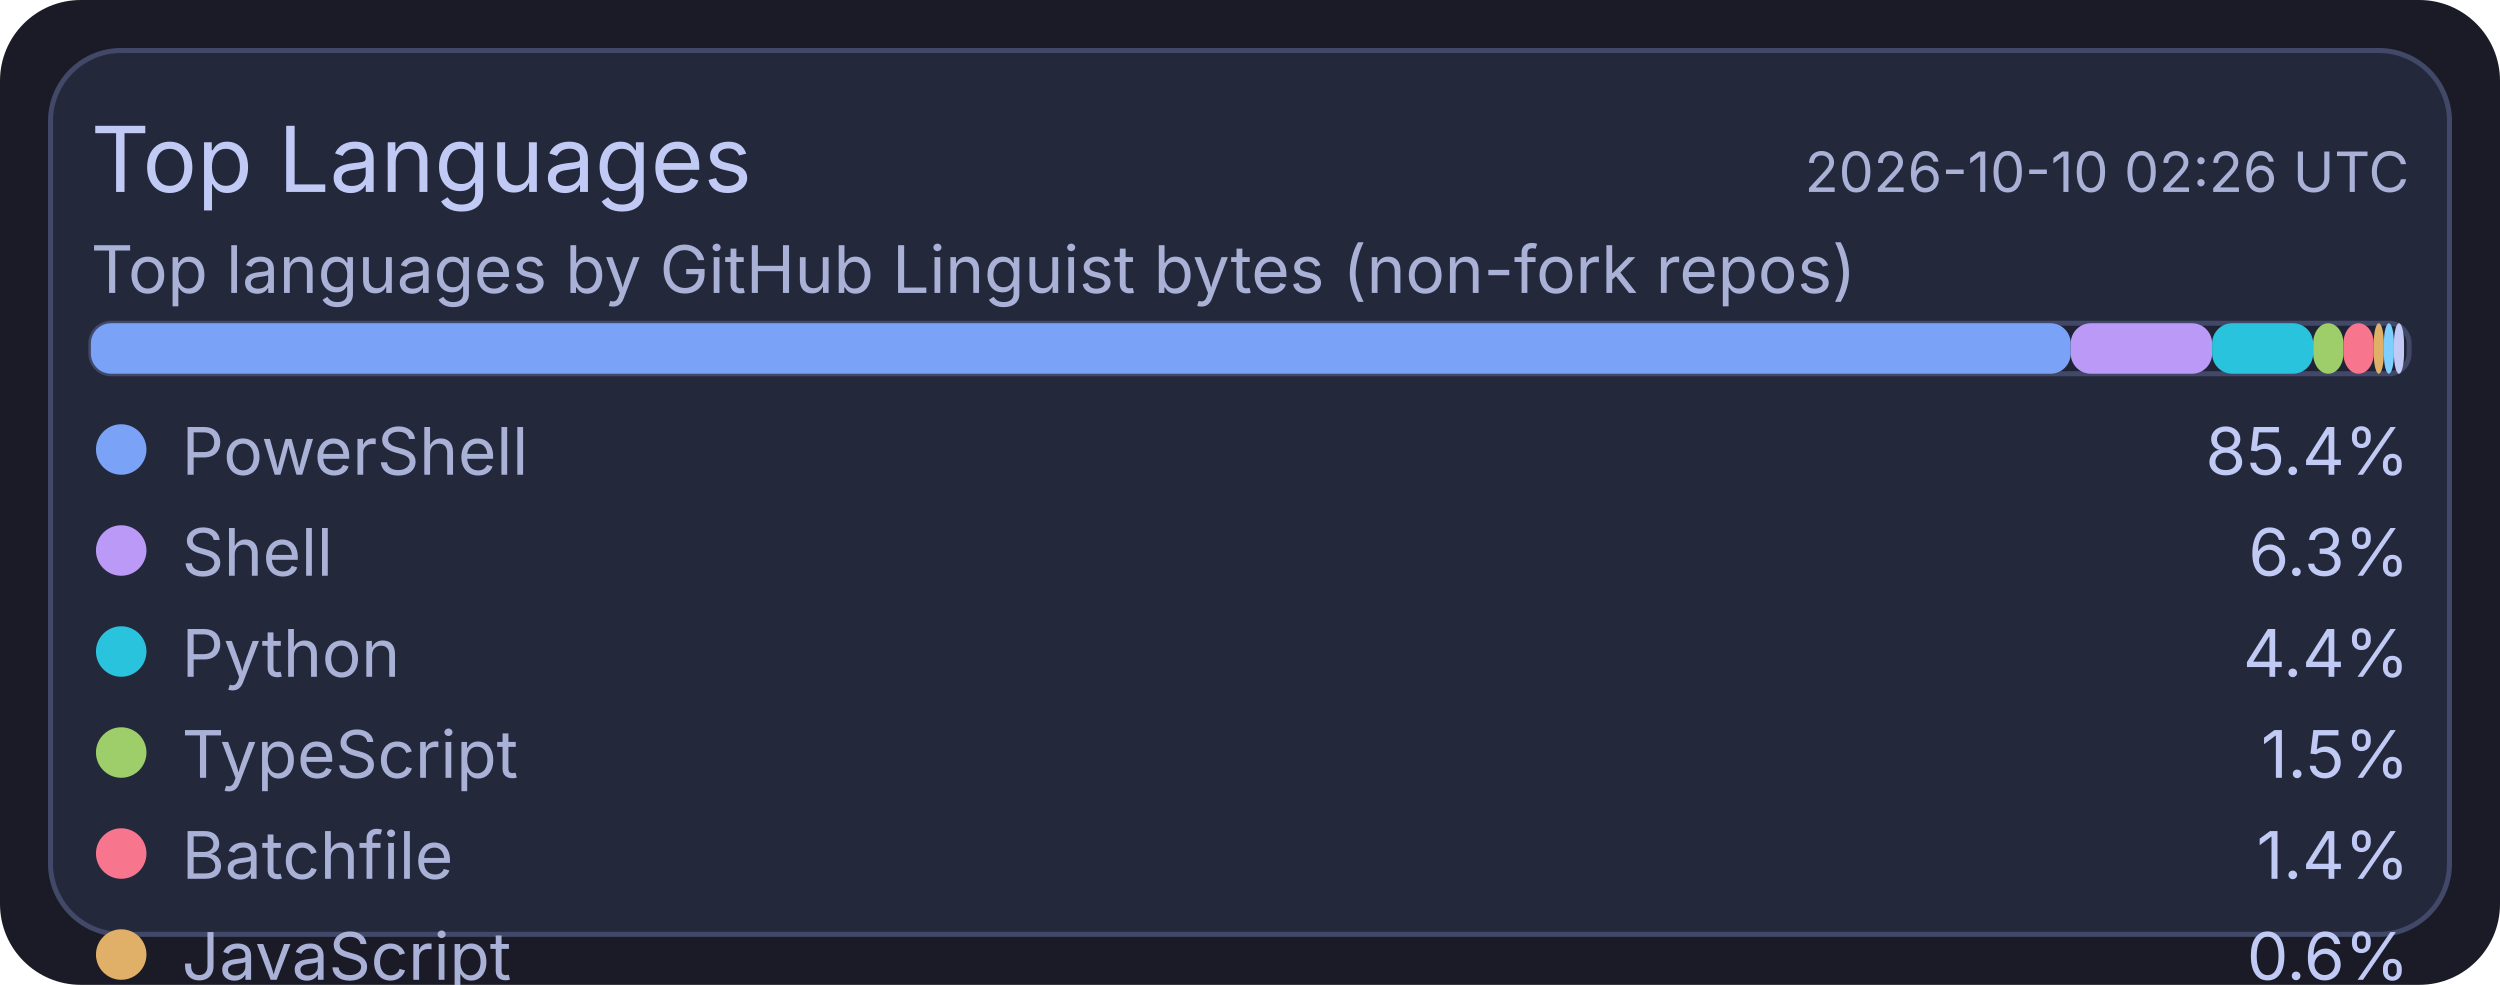
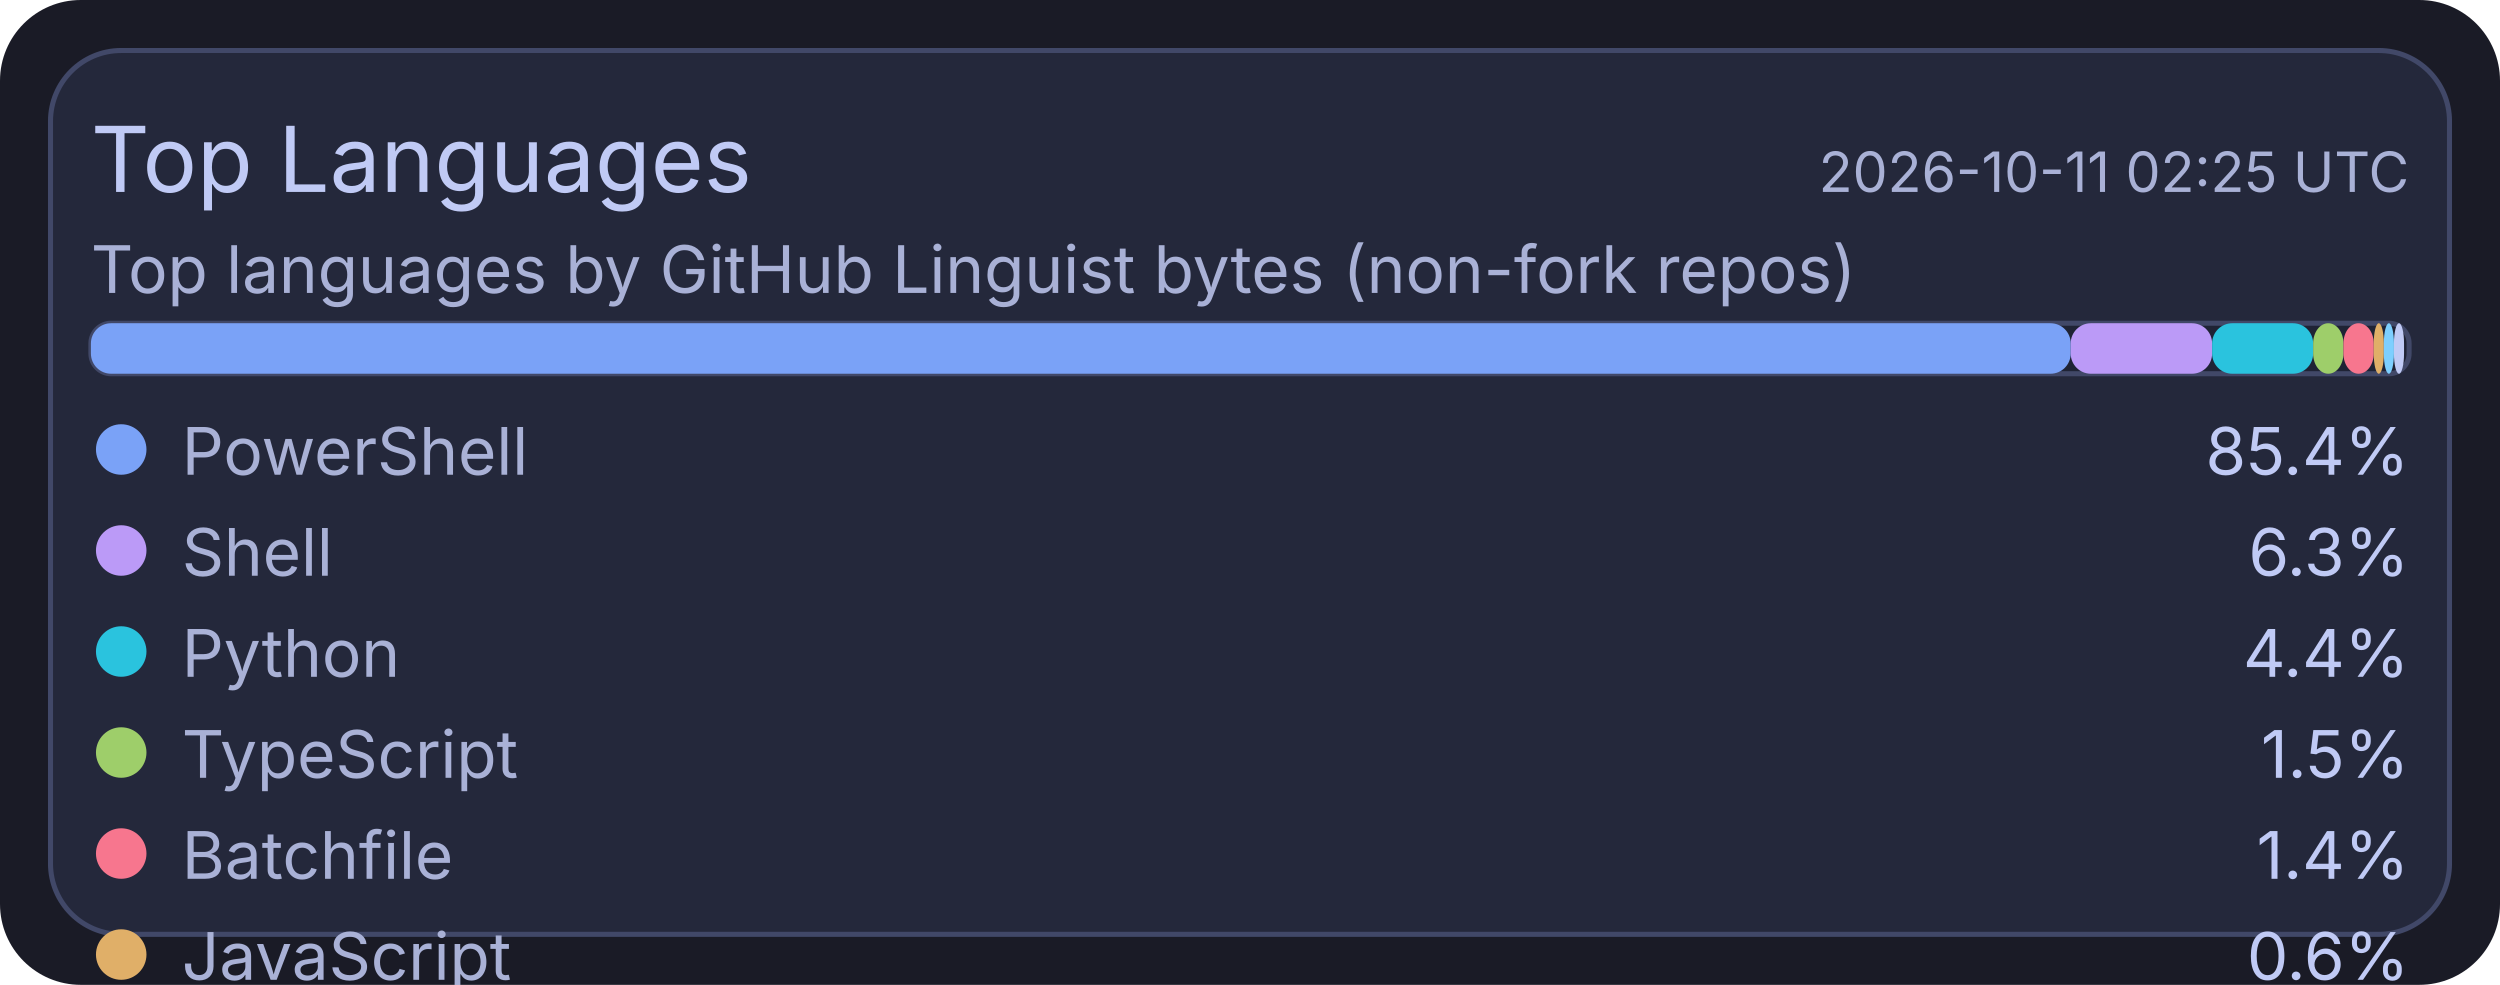
<svg xmlns="http://www.w3.org/2000/svg" width="495" height="195" viewBox="0 0 495 195">
  <rect x="0" y="0" width="495" height="195" rx="16" fill="#1a1b26" />
  <rect x="10" y="10" width="475" height="175" rx="14" fill="#24283b" stroke="#414868" stroke-width="1" />
  <text x="18" y="38" fill="#c0caf5" font-size="18" font-family="ui-sans-serif, system-ui, -apple-system, Segoe UI">Top Languages</text>
-   <text x="477" y="38" text-anchor="end" fill="#a9b1d6" font-size="11" font-family="ui-sans-serif, system-ui, -apple-system, Segoe UI">2026-10-10 02:26 UTC</text>
+   <text x="477" y="38" text-anchor="end" fill="#a9b1d6" font-size="11" font-family="ui-sans-serif, system-ui, -apple-system, Segoe UI">2026-10-11 02:25 UTC</text>
  <text x="18" y="58" fill="#a9b1d6" font-size="13" font-family="ui-sans-serif, system-ui, -apple-system, Segoe UI">Top languages by GitHub Linguist bytes (non-fork repos)</text>
  <rect x="18" y="64" width="459" height="10" rx="4" fill="#1f2335" stroke="#414868" stroke-width="1" />
  <rect x="18" y="64" width="392" height="10" rx="4" fill="#7aa2f7" />
  <rect x="410" y="64" width="28" height="10" rx="4" fill="#bb9af7" />
  <rect x="438" y="64" width="20" height="10" rx="4" fill="#2ac3de" />
  <rect x="458" y="64" width="6" height="10" rx="4" fill="#9ece6a" />
  <rect x="464" y="64" width="6" height="10" rx="4" fill="#f7768e" />
  <rect x="470" y="64" width="2" height="10" rx="4" fill="#e0af68" />
  <rect x="472" y="64" width="2" height="10" rx="4" fill="#7dcfff" />
  <rect x="474" y="64" width="2" height="10" rx="4" fill="#c0caf5" />
  <circle cx="24" cy="89" r="5" fill="#7aa2f7" />
  <text x="36" y="94" fill="#a9b1d6" font-size="13" font-family="ui-sans-serif, system-ui, -apple-system, Segoe UI">PowerShell</text>
  <text x="477" y="94" text-anchor="end" fill="#c0caf5" font-size="13" font-family="ui-sans-serif, system-ui, -apple-system, Segoe UI">85.4%</text>
  <circle cx="24" cy="109" r="5" fill="#bb9af7" />
  <text x="36" y="114" fill="#a9b1d6" font-size="13" font-family="ui-sans-serif, system-ui, -apple-system, Segoe UI">Shell</text>
  <text x="477" y="114" text-anchor="end" fill="#c0caf5" font-size="13" font-family="ui-sans-serif, system-ui, -apple-system, Segoe UI">6.3%</text>
  <circle cx="24" cy="129" r="5" fill="#2ac3de" />
  <text x="36" y="134" fill="#a9b1d6" font-size="13" font-family="ui-sans-serif, system-ui, -apple-system, Segoe UI">Python</text>
  <text x="477" y="134" text-anchor="end" fill="#c0caf5" font-size="13" font-family="ui-sans-serif, system-ui, -apple-system, Segoe UI">4.4%</text>
  <circle cx="24" cy="149" r="5" fill="#9ece6a" />
  <text x="36" y="154" fill="#a9b1d6" font-size="13" font-family="ui-sans-serif, system-ui, -apple-system, Segoe UI">TypeScript</text>
  <text x="477" y="154" text-anchor="end" fill="#c0caf5" font-size="13" font-family="ui-sans-serif, system-ui, -apple-system, Segoe UI">1.5%</text>
  <circle cx="24" cy="169" r="5" fill="#f7768e" />
  <text x="36" y="174" fill="#a9b1d6" font-size="13" font-family="ui-sans-serif, system-ui, -apple-system, Segoe UI">Batchfile</text>
  <text x="477" y="174" text-anchor="end" fill="#c0caf5" font-size="13" font-family="ui-sans-serif, system-ui, -apple-system, Segoe UI">1.4%</text>
  <circle cx="24" cy="189" r="5" fill="#e0af68" />
  <text x="36" y="194" fill="#a9b1d6" font-size="13" font-family="ui-sans-serif, system-ui, -apple-system, Segoe UI">JavaScript</text>
  <text x="477" y="194" text-anchor="end" fill="#c0caf5" font-size="13" font-family="ui-sans-serif, system-ui, -apple-system, Segoe UI">0.6%</text>
  <circle cx="24" cy="209" r="5" fill="#7dcfff" />
  <text x="36" y="214" fill="#a9b1d6" font-size="13" font-family="ui-sans-serif, system-ui, -apple-system, Segoe UI">CSS</text>
  <text x="477" y="214" text-anchor="end" fill="#c0caf5" font-size="13" font-family="ui-sans-serif, system-ui, -apple-system, Segoe UI">0.2%</text>
  <circle cx="24" cy="229" r="5" fill="#c0caf5" />
  <text x="36" y="234" fill="#a9b1d6" font-size="13" font-family="ui-sans-serif, system-ui, -apple-system, Segoe UI">Lua</text>
  <text x="477" y="234" text-anchor="end" fill="#c0caf5" font-size="13" font-family="ui-sans-serif, system-ui, -apple-system, Segoe UI">0.2%</text>
</svg>
